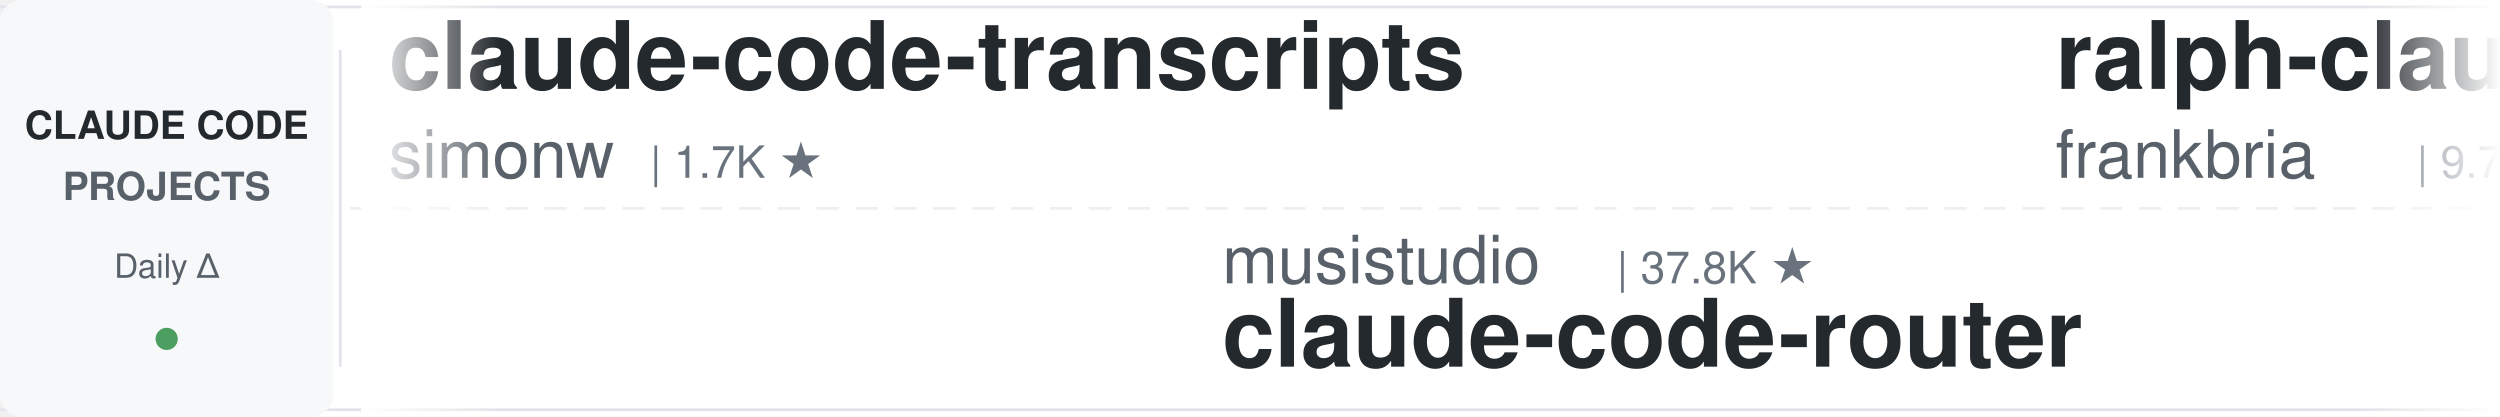
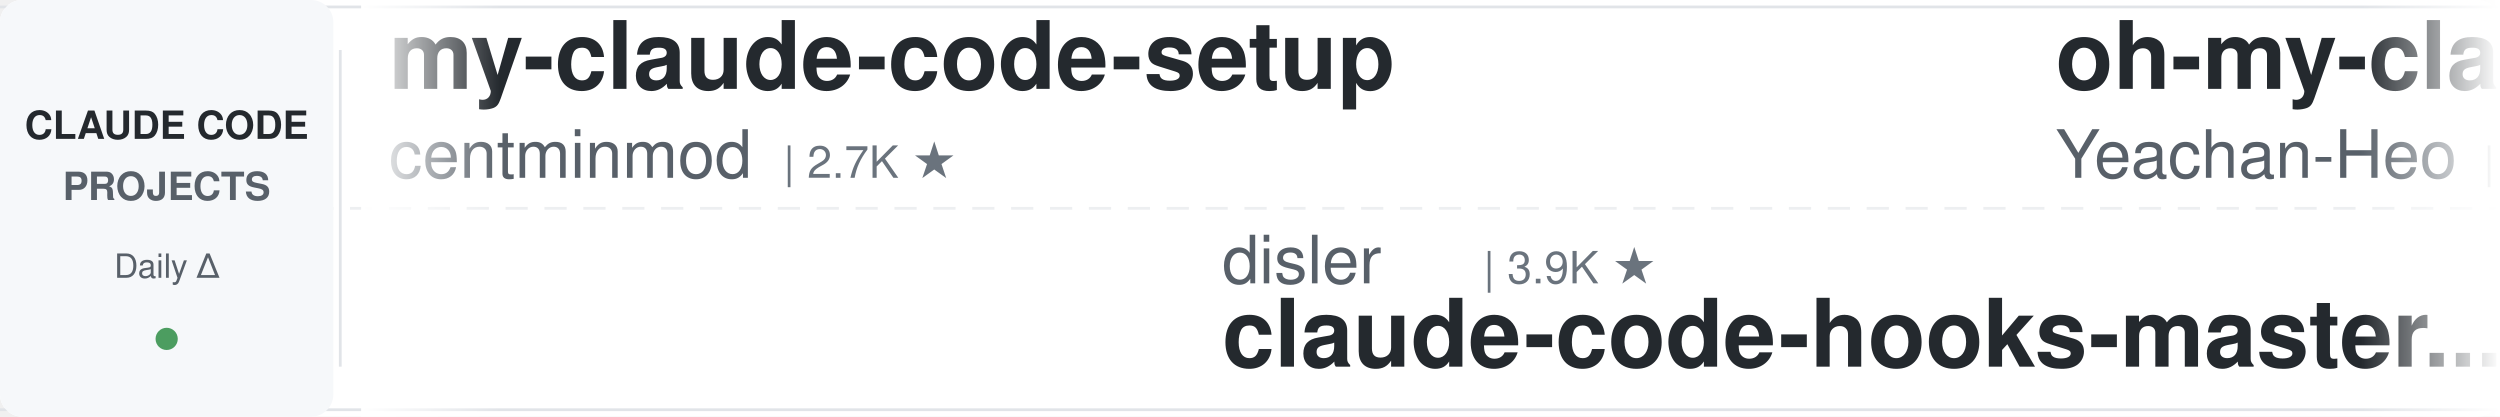
<svg xmlns="http://www.w3.org/2000/svg" width="900" height="150">
  <defs>
    <linearGradient id="leftFade" x1="0%" y1="0%" x2="100%" y2="0%">
      <stop offset="0%" style="stop-color:#ffffff;stop-opacity:1" />
      <stop offset="100%" style="stop-color:#ffffff;stop-opacity:0" />
    </linearGradient>
    <linearGradient id="rightFade" x1="0%" y1="0%" x2="100%" y2="0%">
      <stop offset="0%" style="stop-color:#ffffff;stop-opacity:0" />
      <stop offset="100%" style="stop-color:#ffffff;stop-opacity:1" />
    </linearGradient>
  </defs>
  <rect width="900" height="150" fill="#ffffff" rx="8" />
  <rect x="0" y="2" width="900" height="1" fill="#e1e4e8" />
  <rect x="0" y="147" width="900" height="1" fill="#e1e4e8" />
  <line x1="0" y1="75" x2="900" y2="75" stroke="#e1e4e8" stroke-width="1" stroke-dasharray="8 6" opacity="0.6" />
  <rect x="0" y="0" width="120" height="150" fill="#f6f8fa" rx="8" />
  <text x="60" y="50" font-family="-apple-system, BlinkMacSystemFont, 'Segoe UI', Helvetica, Arial, sans-serif" font-size="14" font-weight="600" fill="#24292e" text-anchor="middle">CLAUDE CODE</text>
  <text x="60" y="72" font-family="-apple-system, BlinkMacSystemFont, 'Segoe UI', Helvetica, Arial, sans-serif" font-size="14" font-weight="600" fill="#586069" text-anchor="middle">PROJECTS</text>
  <text x="60" y="100" font-family="-apple-system, BlinkMacSystemFont, 'Segoe UI', Helvetica, Arial, sans-serif" font-size="12" font-weight="500" fill="#586069" text-anchor="middle">Daily Δ</text>
  <circle cx="60" cy="122" r="4" fill="#22863a" opacity="0.8" />
  <rect x="122" y="18" width="1" height="114" fill="#e1e4e8" />
  <clipPath id="tickerClip">
    <rect x="130" y="0" width="770" height="150" />
  </clipPath>
  <g clip-path="url(#tickerClip)">
    <g id="tickerItems">
      <animateTransform attributeName="transform" attributeType="XML" type="translate" from="0 0" to="-3000 0" dur="54s" repeatCount="indefinite" />
      <g transform="translate(0, 0)">
-         <text x="140" y="32" font-family="-apple-system, BlinkMacSystemFont, 'Segoe UI', Helvetica, Arial, sans-serif" font-size="34" font-weight="600" fill="#24292e">claude-code-transcripts</text>
-         <text x="140" y="64" font-family="-apple-system, BlinkMacSystemFont, 'Segoe UI', Helvetica, Arial, sans-serif" font-size="24" font-weight="400" fill="#586069">simonw</text>
-         <text x="234" y="64" font-family="-apple-system, BlinkMacSystemFont, 'Segoe UI', Helvetica, Arial, sans-serif" font-size="16" font-weight="500" fill="#6a737d">| 1.7K ★</text>
+         <text x="140" y="32" font-family="-apple-system, BlinkMacSystemFont, 'Segoe UI', Helvetica, Arial, sans-serif" font-size="34" font-weight="600" fill="#24292e">my-claude-code-setup</text>
+         <text x="140" y="64" font-family="-apple-system, BlinkMacSystemFont, 'Segoe UI', Helvetica, Arial, sans-serif" font-size="24" font-weight="400" fill="#586069">centminmod</text>
+         <text x="282" y="64" font-family="-apple-system, BlinkMacSystemFont, 'Segoe UI', Helvetica, Arial, sans-serif" font-size="16" font-weight="500" fill="#6a737d">| 2.7K ★</text>
      </g>
      <g transform="translate(300, 0)">
-         <text x="140" y="102" font-family="-apple-system, BlinkMacSystemFont, 'Segoe UI', Helvetica, Arial, sans-serif" font-size="24" font-weight="400" fill="#586069">musistudio</text>
-         <text x="282" y="102" font-family="-apple-system, BlinkMacSystemFont, 'Segoe UI', Helvetica, Arial, sans-serif" font-size="16" font-weight="500" fill="#6a737d">| 37.8K ★</text>
-         <text x="140" y="132" font-family="-apple-system, BlinkMacSystemFont, 'Segoe UI', Helvetica, Arial, sans-serif" font-size="34" font-weight="600" fill="#24292e">claude-code-router</text>
+         <text x="140" y="102" font-family="-apple-system, BlinkMacSystemFont, 'Segoe UI', Helvetica, Arial, sans-serif" font-size="24" font-weight="400" fill="#586069">disler</text>
+         <text x="234" y="102" font-family="-apple-system, BlinkMacSystemFont, 'Segoe UI', Helvetica, Arial, sans-serif" font-size="16" font-weight="500" fill="#6a737d">| 3.9K ★</text>
+         <text x="140" y="132" font-family="-apple-system, BlinkMacSystemFont, 'Segoe UI', Helvetica, Arial, sans-serif" font-size="34" font-weight="600" fill="#24292e">claude-code-hooks-master...</text>
      </g>
      <g transform="translate(600, 0)">
-         <text x="140" y="32" font-family="-apple-system, BlinkMacSystemFont, 'Segoe UI', Helvetica, Arial, sans-serif" font-size="34" font-weight="600" fill="#24292e">ralph-claude-code</text>
-         <text x="140" y="64" font-family="-apple-system, BlinkMacSystemFont, 'Segoe UI', Helvetica, Arial, sans-serif" font-size="24" font-weight="400" fill="#586069">frankbria</text>
-         <text x="270" y="64" font-family="-apple-system, BlinkMacSystemFont, 'Segoe UI', Helvetica, Arial, sans-serif" font-size="16" font-weight="500" fill="#6a737d">| 9.7K ★</text>
-       </g>
-       <g transform="translate(900, 0)">
-         <text x="140" y="102" font-family="-apple-system, BlinkMacSystemFont, 'Segoe UI', Helvetica, Arial, sans-serif" font-size="24" font-weight="400" fill="#586069">Chachamaru127</text>
-         <text x="318" y="102" font-family="-apple-system, BlinkMacSystemFont, 'Segoe UI', Helvetica, Arial, sans-serif" font-size="16" font-weight="500" fill="#6a737d">| 3.2K ★</text>
-         <text x="140" y="132" font-family="-apple-system, BlinkMacSystemFont, 'Segoe UI', Helvetica, Arial, sans-serif" font-size="34" font-weight="600" fill="#24292e">claude-code-harness</text>
-       </g>
-       <g transform="translate(1200, 0)">
-         <text x="140" y="32" font-family="-apple-system, BlinkMacSystemFont, 'Segoe UI', Helvetica, Arial, sans-serif" font-size="34" font-weight="600" fill="#24292e">everything-claude-code-z...</text>
-         <text x="140" y="64" font-family="-apple-system, BlinkMacSystemFont, 'Segoe UI', Helvetica, Arial, sans-serif" font-size="24" font-weight="400" fill="#586069">xu-xiang</text>
-         <text x="258" y="64" font-family="-apple-system, BlinkMacSystemFont, 'Segoe UI', Helvetica, Arial, sans-serif" font-size="16" font-weight="500" fill="#6a737d">| 2.0K ★</text>
-       </g>
-       <g transform="translate(1500, 0)">
-         <text x="140" y="102" font-family="-apple-system, BlinkMacSystemFont, 'Segoe UI', Helvetica, Arial, sans-serif" font-size="24" font-weight="400" fill="#586069">Maciek-roboblog</text>
-         <text x="342" y="102" font-family="-apple-system, BlinkMacSystemFont, 'Segoe UI', Helvetica, Arial, sans-serif" font-size="16" font-weight="500" fill="#6a737d">| 8.8K ★</text>
-         <text x="140" y="132" font-family="-apple-system, BlinkMacSystemFont, 'Segoe UI', Helvetica, Arial, sans-serif" font-size="34" font-weight="600" fill="#24292e">Claude-Code-Usage-Monito...</text>
-       </g>
-       <g transform="translate(1800, 0)">
        <text x="140" y="32" font-family="-apple-system, BlinkMacSystemFont, 'Segoe UI', Helvetica, Arial, sans-serif" font-size="34" font-weight="600" fill="#24292e">oh-my-claudecode</text>
        <text x="140" y="64" font-family="-apple-system, BlinkMacSystemFont, 'Segoe UI', Helvetica, Arial, sans-serif" font-size="24" font-weight="400" fill="#586069">Yeachan-Heo</text>
        <text x="294" y="64" font-family="-apple-system, BlinkMacSystemFont, 'Segoe UI', Helvetica, Arial, sans-serif" font-size="16" font-weight="500" fill="#6a737d">| 40.1K ★</text>
      </g>
+       <g transform="translate(900, 0)">
+         <text x="140" y="102" font-family="-apple-system, BlinkMacSystemFont, 'Segoe UI', Helvetica, Arial, sans-serif" font-size="24" font-weight="400" fill="#586069">zebbern</text>
+         <text x="246" y="102" font-family="-apple-system, BlinkMacSystemFont, 'Segoe UI', Helvetica, Arial, sans-serif" font-size="16" font-weight="500" fill="#6a737d">| 4.7K ★</text>
+         <text x="140" y="132" font-family="-apple-system, BlinkMacSystemFont, 'Segoe UI', Helvetica, Arial, sans-serif" font-size="34" font-weight="600" fill="#24292e">claude-code-guide</text>
+       </g>
+       <g transform="translate(1200, 0)">
+         <text x="140" y="32" font-family="-apple-system, BlinkMacSystemFont, 'Segoe UI', Helvetica, Arial, sans-serif" font-size="34" font-weight="600" fill="#24292e">claude-code-guide</text>
+         <text x="140" y="64" font-family="-apple-system, BlinkMacSystemFont, 'Segoe UI', Helvetica, Arial, sans-serif" font-size="24" font-weight="400" fill="#586069">Cranot</text>
+         <text x="234" y="64" font-family="-apple-system, BlinkMacSystemFont, 'Segoe UI', Helvetica, Arial, sans-serif" font-size="16" font-weight="500" fill="#6a737d">| 2.9K ★</text>
+       </g>
+       <g transform="translate(1500, 0)">
+         <text x="140" y="102" font-family="-apple-system, BlinkMacSystemFont, 'Segoe UI', Helvetica, Arial, sans-serif" font-size="24" font-weight="400" fill="#586069">Yuyz0112</text>
+         <text x="258" y="102" font-family="-apple-system, BlinkMacSystemFont, 'Segoe UI', Helvetica, Arial, sans-serif" font-size="16" font-weight="500" fill="#6a737d">| 2.4K ★</text>
+         <text x="140" y="132" font-family="-apple-system, BlinkMacSystemFont, 'Segoe UI', Helvetica, Arial, sans-serif" font-size="34" font-weight="600" fill="#24292e">claude-code-reverse</text>
+       </g>
+       <g transform="translate(1800, 0)">
+         <text x="140" y="32" font-family="-apple-system, BlinkMacSystemFont, 'Segoe UI', Helvetica, Arial, sans-serif" font-size="34" font-weight="600" fill="#24292e">ClaudeCodeAgents</text>
+         <text x="140" y="64" font-family="-apple-system, BlinkMacSystemFont, 'Segoe UI', Helvetica, Arial, sans-serif" font-size="24" font-weight="400" fill="#586069">darcyegb</text>
+         <text x="258" y="64" font-family="-apple-system, BlinkMacSystemFont, 'Segoe UI', Helvetica, Arial, sans-serif" font-size="16" font-weight="500" fill="#6a737d">| 780 ★</text>
+       </g>
      <g transform="translate(2100, 0)">
+         <text x="140" y="102" font-family="-apple-system, BlinkMacSystemFont, 'Segoe UI', Helvetica, Arial, sans-serif" font-size="24" font-weight="400" fill="#586069">feiskyer</text>
+         <text x="258" y="102" font-family="-apple-system, BlinkMacSystemFont, 'Segoe UI', Helvetica, Arial, sans-serif" font-size="16" font-weight="500" fill="#6a737d">| 1.7K ★</text>
+         <text x="140" y="132" font-family="-apple-system, BlinkMacSystemFont, 'Segoe UI', Helvetica, Arial, sans-serif" font-size="34" font-weight="600" fill="#24292e">claude-code-settings</text>
+       </g>
+       <g transform="translate(2400, 0)">
+         <text x="140" y="32" font-family="-apple-system, BlinkMacSystemFont, 'Segoe UI', Helvetica, Arial, sans-serif" font-size="34" font-weight="600" fill="#24292e">claude-code-spec-workflo...</text>
+         <text x="140" y="64" font-family="-apple-system, BlinkMacSystemFont, 'Segoe UI', Helvetica, Arial, sans-serif" font-size="24" font-weight="400" fill="#586069">Pimzino</text>
+         <text x="246" y="64" font-family="-apple-system, BlinkMacSystemFont, 'Segoe UI', Helvetica, Arial, sans-serif" font-size="16" font-weight="500" fill="#6a737d">| 3.9K ★</text>
+       </g>
+       <g transform="translate(2700, 0)">
        <text x="140" y="102" font-family="-apple-system, BlinkMacSystemFont, 'Segoe UI', Helvetica, Arial, sans-serif" font-size="24" font-weight="400" fill="#586069">FlorianBruniaux</text>
        <text x="342" y="102" font-family="-apple-system, BlinkMacSystemFont, 'Segoe UI', Helvetica, Arial, sans-serif" font-size="16" font-weight="500" fill="#6a737d">| 6.2K ★</text>
        <text x="140" y="132" font-family="-apple-system, BlinkMacSystemFont, 'Segoe UI', Helvetica, Arial, sans-serif" font-size="34" font-weight="600" fill="#24292e">claude-code-ultimate-gui...</text>
      </g>
-       <g transform="translate(2400, 0)">
-         <text x="140" y="32" font-family="-apple-system, BlinkMacSystemFont, 'Segoe UI', Helvetica, Arial, sans-serif" font-size="34" font-weight="600" fill="#24292e">Claude-Code-Game-Studios</text>
-         <text x="140" y="64" font-family="-apple-system, BlinkMacSystemFont, 'Segoe UI', Helvetica, Arial, sans-serif" font-size="24" font-weight="400" fill="#586069">Donchitos</text>
-         <text x="270" y="64" font-family="-apple-system, BlinkMacSystemFont, 'Segoe UI', Helvetica, Arial, sans-serif" font-size="16" font-weight="500" fill="#6a737d">| 27.0K ★</text>
-       </g>
-       <g transform="translate(2700, 0)">
-         <text x="140" y="102" font-family="-apple-system, BlinkMacSystemFont, 'Segoe UI', Helvetica, Arial, sans-serif" font-size="24" font-weight="400" fill="#586069">Cranot</text>
-         <text x="234" y="102" font-family="-apple-system, BlinkMacSystemFont, 'Segoe UI', Helvetica, Arial, sans-serif" font-size="16" font-weight="500" fill="#6a737d">| 2.9K ★</text>
-         <text x="140" y="132" font-family="-apple-system, BlinkMacSystemFont, 'Segoe UI', Helvetica, Arial, sans-serif" font-size="34" font-weight="600" fill="#24292e">claude-code-guide</text>
-       </g>
      <g transform="translate(3000, 0)">
-         <text x="140" y="32" font-family="-apple-system, BlinkMacSystemFont, 'Segoe UI', Helvetica, Arial, sans-serif" font-size="34" font-weight="600" fill="#24292e">claude-code-transcripts</text>
-         <text x="140" y="64" font-family="-apple-system, BlinkMacSystemFont, 'Segoe UI', Helvetica, Arial, sans-serif" font-size="24" font-weight="400" fill="#586069">simonw</text>
-         <text x="234" y="64" font-family="-apple-system, BlinkMacSystemFont, 'Segoe UI', Helvetica, Arial, sans-serif" font-size="16" font-weight="500" fill="#6a737d">| 1.7K ★</text>
+         <text x="140" y="32" font-family="-apple-system, BlinkMacSystemFont, 'Segoe UI', Helvetica, Arial, sans-serif" font-size="34" font-weight="600" fill="#24292e">my-claude-code-setup</text>
+         <text x="140" y="64" font-family="-apple-system, BlinkMacSystemFont, 'Segoe UI', Helvetica, Arial, sans-serif" font-size="24" font-weight="400" fill="#586069">centminmod</text>
+         <text x="282" y="64" font-family="-apple-system, BlinkMacSystemFont, 'Segoe UI', Helvetica, Arial, sans-serif" font-size="16" font-weight="500" fill="#6a737d">| 2.7K ★</text>
      </g>
      <g transform="translate(3300, 0)">
-         <text x="140" y="102" font-family="-apple-system, BlinkMacSystemFont, 'Segoe UI', Helvetica, Arial, sans-serif" font-size="24" font-weight="400" fill="#586069">musistudio</text>
-         <text x="282" y="102" font-family="-apple-system, BlinkMacSystemFont, 'Segoe UI', Helvetica, Arial, sans-serif" font-size="16" font-weight="500" fill="#6a737d">| 37.8K ★</text>
-         <text x="140" y="132" font-family="-apple-system, BlinkMacSystemFont, 'Segoe UI', Helvetica, Arial, sans-serif" font-size="34" font-weight="600" fill="#24292e">claude-code-router</text>
+         <text x="140" y="102" font-family="-apple-system, BlinkMacSystemFont, 'Segoe UI', Helvetica, Arial, sans-serif" font-size="24" font-weight="400" fill="#586069">disler</text>
+         <text x="234" y="102" font-family="-apple-system, BlinkMacSystemFont, 'Segoe UI', Helvetica, Arial, sans-serif" font-size="16" font-weight="500" fill="#6a737d">| 3.9K ★</text>
+         <text x="140" y="132" font-family="-apple-system, BlinkMacSystemFont, 'Segoe UI', Helvetica, Arial, sans-serif" font-size="34" font-weight="600" fill="#24292e">claude-code-hooks-master...</text>
      </g>
      <g transform="translate(3600, 0)">
-         <text x="140" y="32" font-family="-apple-system, BlinkMacSystemFont, 'Segoe UI', Helvetica, Arial, sans-serif" font-size="34" font-weight="600" fill="#24292e">ralph-claude-code</text>
-         <text x="140" y="64" font-family="-apple-system, BlinkMacSystemFont, 'Segoe UI', Helvetica, Arial, sans-serif" font-size="24" font-weight="400" fill="#586069">frankbria</text>
-         <text x="270" y="64" font-family="-apple-system, BlinkMacSystemFont, 'Segoe UI', Helvetica, Arial, sans-serif" font-size="16" font-weight="500" fill="#6a737d">| 9.7K ★</text>
+         <text x="140" y="32" font-family="-apple-system, BlinkMacSystemFont, 'Segoe UI', Helvetica, Arial, sans-serif" font-size="34" font-weight="600" fill="#24292e">oh-my-claudecode</text>
+         <text x="140" y="64" font-family="-apple-system, BlinkMacSystemFont, 'Segoe UI', Helvetica, Arial, sans-serif" font-size="24" font-weight="400" fill="#586069">Yeachan-Heo</text>
+         <text x="294" y="64" font-family="-apple-system, BlinkMacSystemFont, 'Segoe UI', Helvetica, Arial, sans-serif" font-size="16" font-weight="500" fill="#6a737d">| 40.1K ★</text>
      </g>
      <g transform="translate(3900, 0)">
-         <text x="140" y="102" font-family="-apple-system, BlinkMacSystemFont, 'Segoe UI', Helvetica, Arial, sans-serif" font-size="24" font-weight="400" fill="#586069">Chachamaru127</text>
-         <text x="318" y="102" font-family="-apple-system, BlinkMacSystemFont, 'Segoe UI', Helvetica, Arial, sans-serif" font-size="16" font-weight="500" fill="#6a737d">| 3.2K ★</text>
-         <text x="140" y="132" font-family="-apple-system, BlinkMacSystemFont, 'Segoe UI', Helvetica, Arial, sans-serif" font-size="34" font-weight="600" fill="#24292e">claude-code-harness</text>
+         <text x="140" y="102" font-family="-apple-system, BlinkMacSystemFont, 'Segoe UI', Helvetica, Arial, sans-serif" font-size="24" font-weight="400" fill="#586069">zebbern</text>
+         <text x="246" y="102" font-family="-apple-system, BlinkMacSystemFont, 'Segoe UI', Helvetica, Arial, sans-serif" font-size="16" font-weight="500" fill="#6a737d">| 4.7K ★</text>
+         <text x="140" y="132" font-family="-apple-system, BlinkMacSystemFont, 'Segoe UI', Helvetica, Arial, sans-serif" font-size="34" font-weight="600" fill="#24292e">claude-code-guide</text>
      </g>
    </g>
  </g>
  <rect x="130" y="0" width="50" height="150" fill="url(#leftFade)" />
  <rect x="850" y="0" width="50" height="150" fill="url(#rightFade)" />
</svg>
